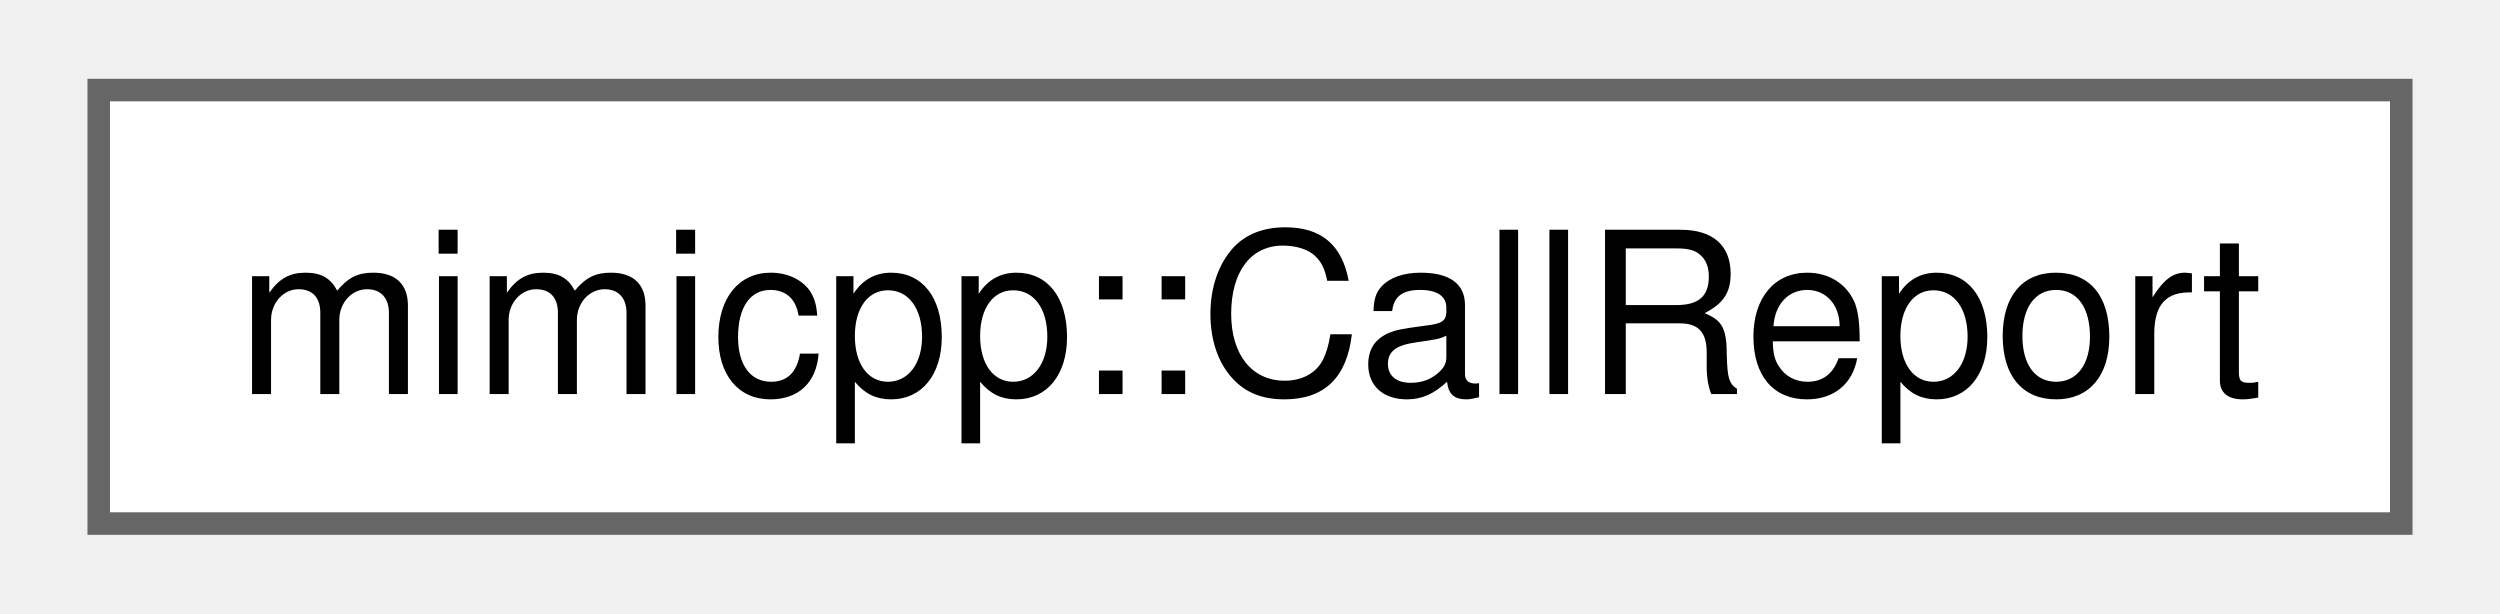
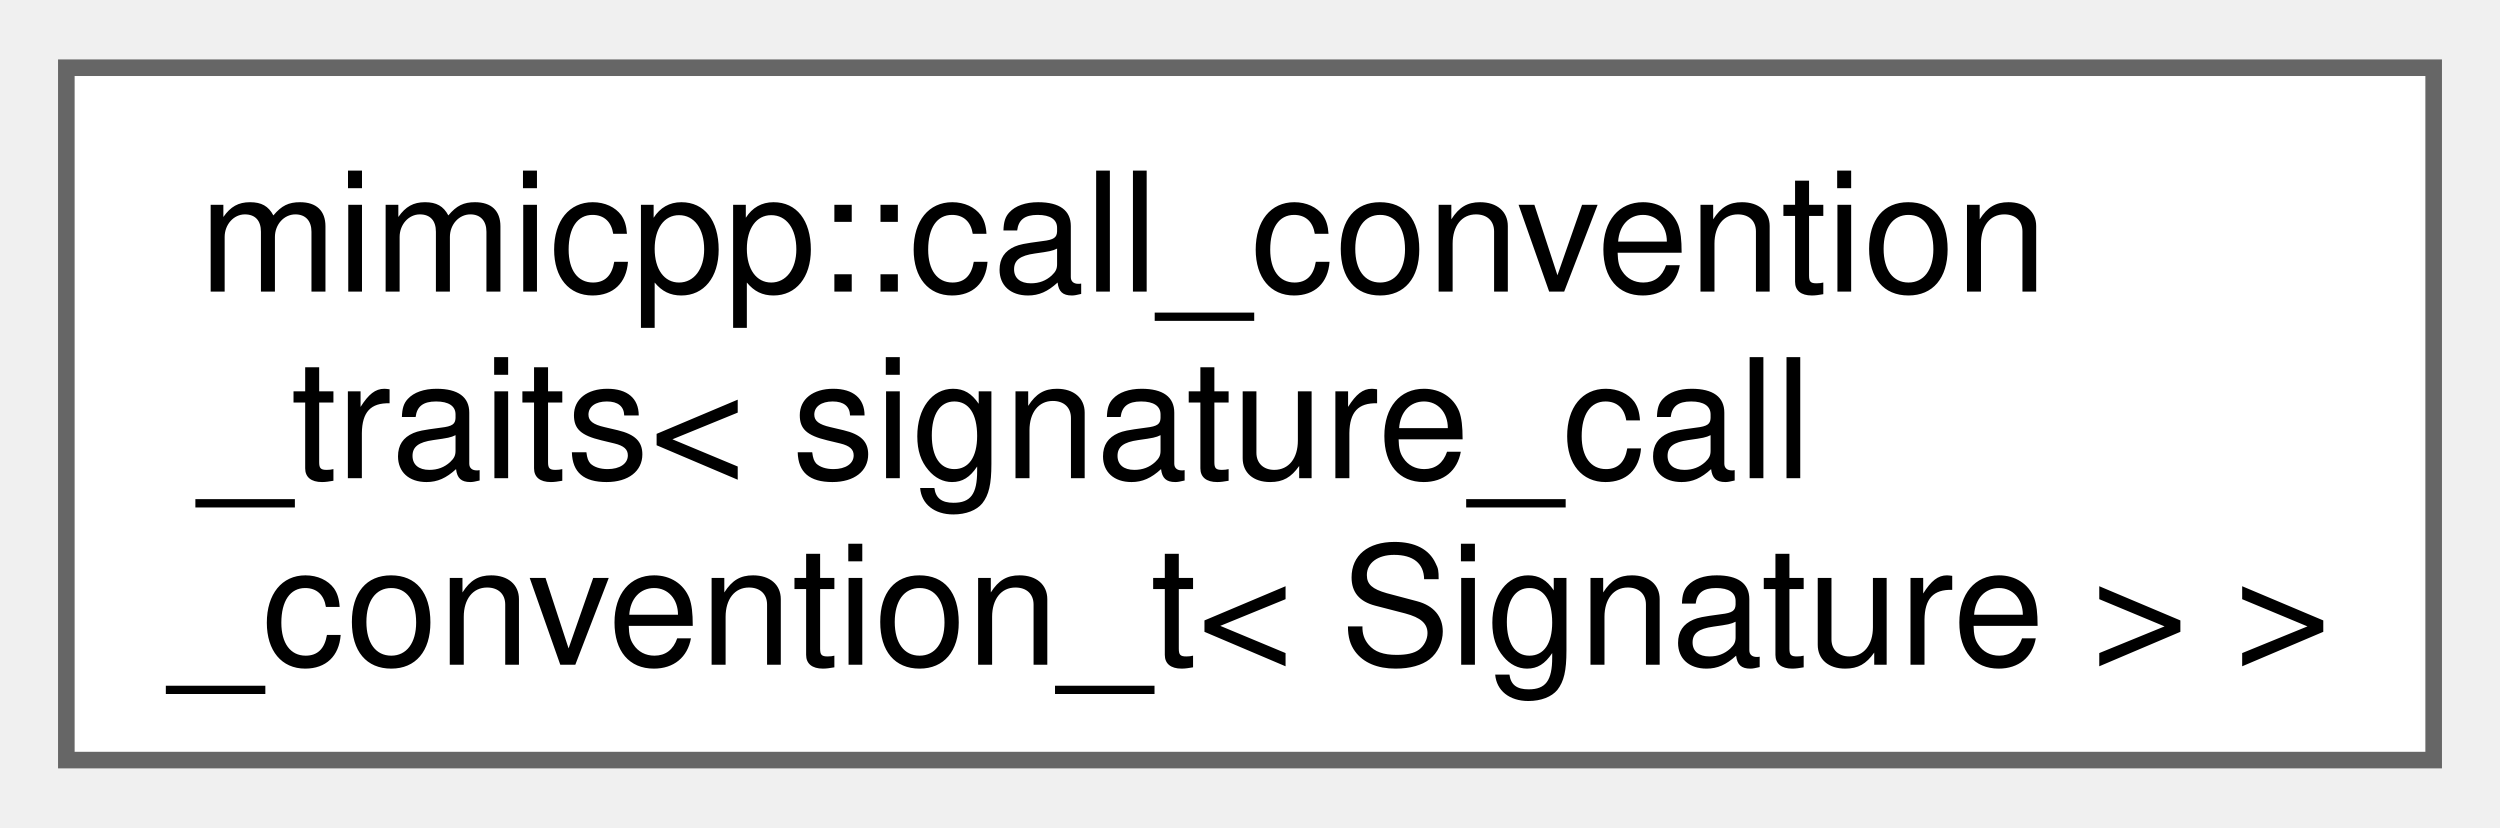
- <svg xmlns="http://www.w3.org/2000/svg" xmlns:xlink="http://www.w3.org/1999/xlink" width="110pt" height="27pt" viewBox="0.00 0.00 110.25 27.25">
-   <g id="graph0" class="graph" transform="scale(1 1) rotate(0) translate(4 23.25)">
+ <svg xmlns="http://www.w3.org/2000/svg" xmlns:xlink="http://www.w3.org/1999/xlink" width="151pt" height="50pt" viewBox="0.00 0.00 150.75 49.75">
+   <g id="graph0" class="graph" transform="scale(1 1) rotate(0) translate(4 45.75)">
    <g id="Node000000" class="node">
      <g id="a_Node000000">
-         <a xlink:href="dc/dd0/classmimicpp_1_1_call_report.html" target="_top" xlink:title="Contains the extracted info from a typed call::Info.">
-           <polygon fill="white" stroke="#666666" points="102.25,-19.25 0,-19.25 0,0 102.25,0 102.25,-19.25" />
-           <text text-anchor="middle" x="51.12" y="-5.75" font-family="Helvetica,sans-Serif" font-size="10.00">mimicpp::CallReport</text>
+         <a xlink:href="d3/db5/structmimicpp_1_1call__convention__traits.html" target="_top" xlink:title=" ">
+           <polygon fill="white" stroke="#666666" points="142.75,-41.75 0,-41.75 0,0 142.75,0 142.75,-41.75" />
+           <text text-anchor="start" x="8" y="-28.25" font-family="Helvetica,sans-Serif" font-size="10.00">mimicpp::call_convention</text>
+           <text text-anchor="start" x="8" y="-17" font-family="Helvetica,sans-Serif" font-size="10.00">_traits&lt; signature_call</text>
+           <text text-anchor="middle" x="71.38" y="-5.75" font-family="Helvetica,sans-Serif" font-size="10.00">_convention_t&lt; Signature &gt; &gt;</text>
        </a>
      </g>
    </g>
  </g>
</svg>
